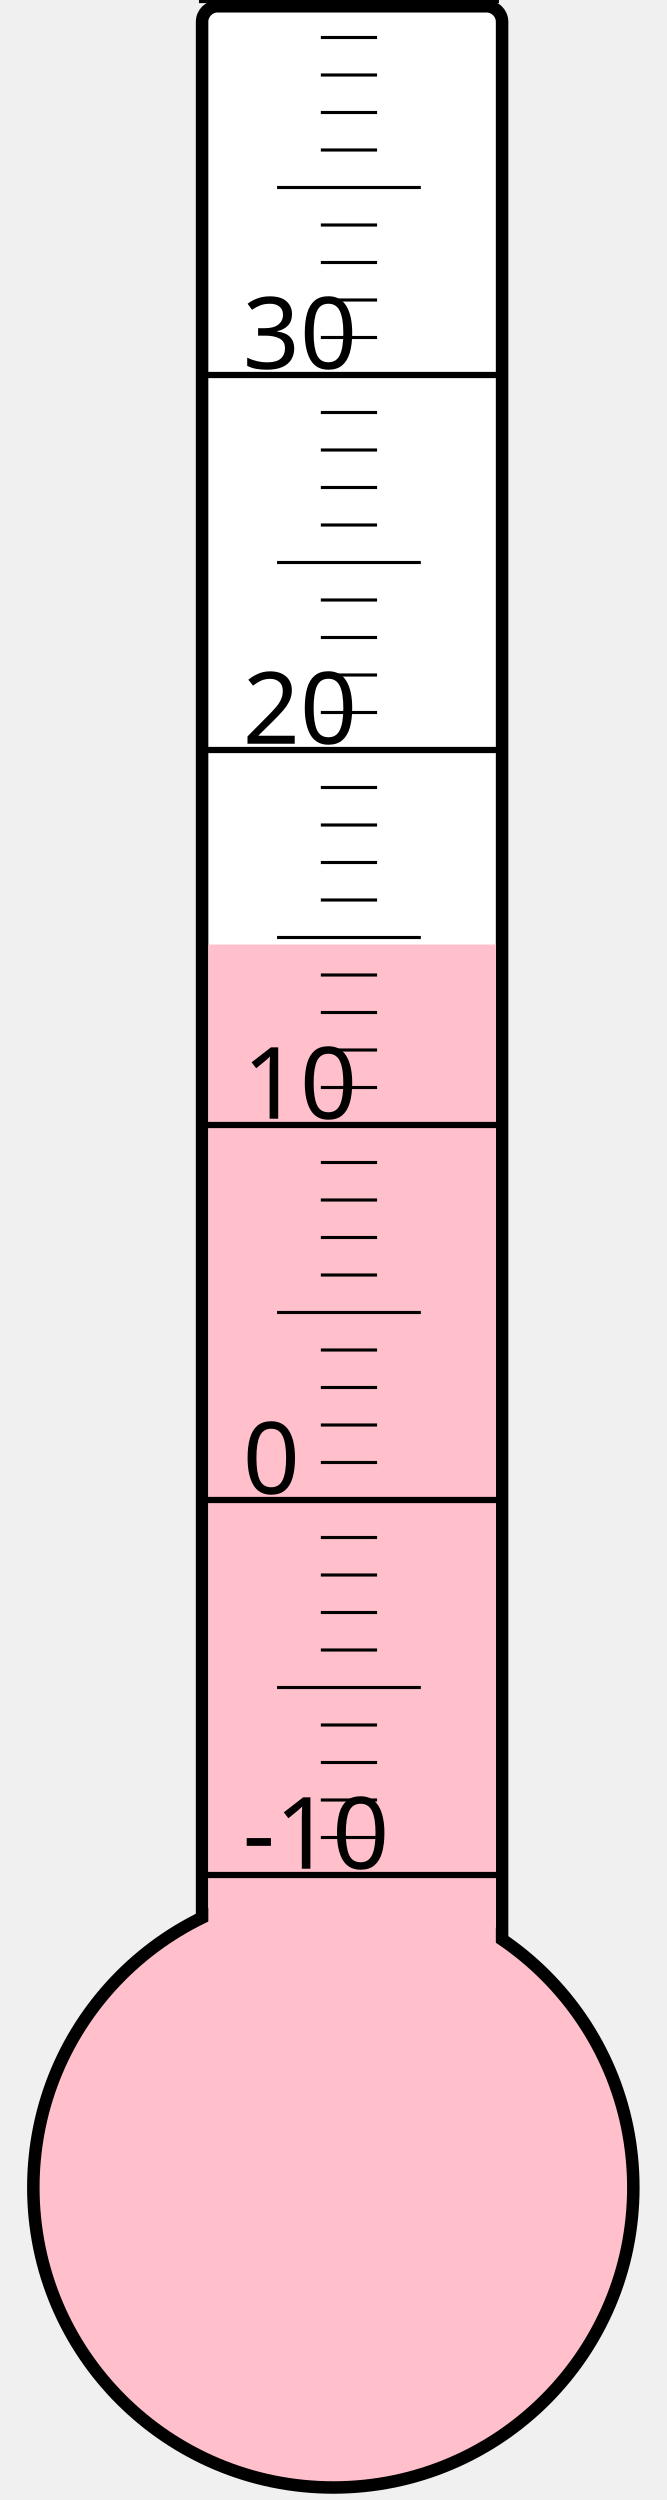
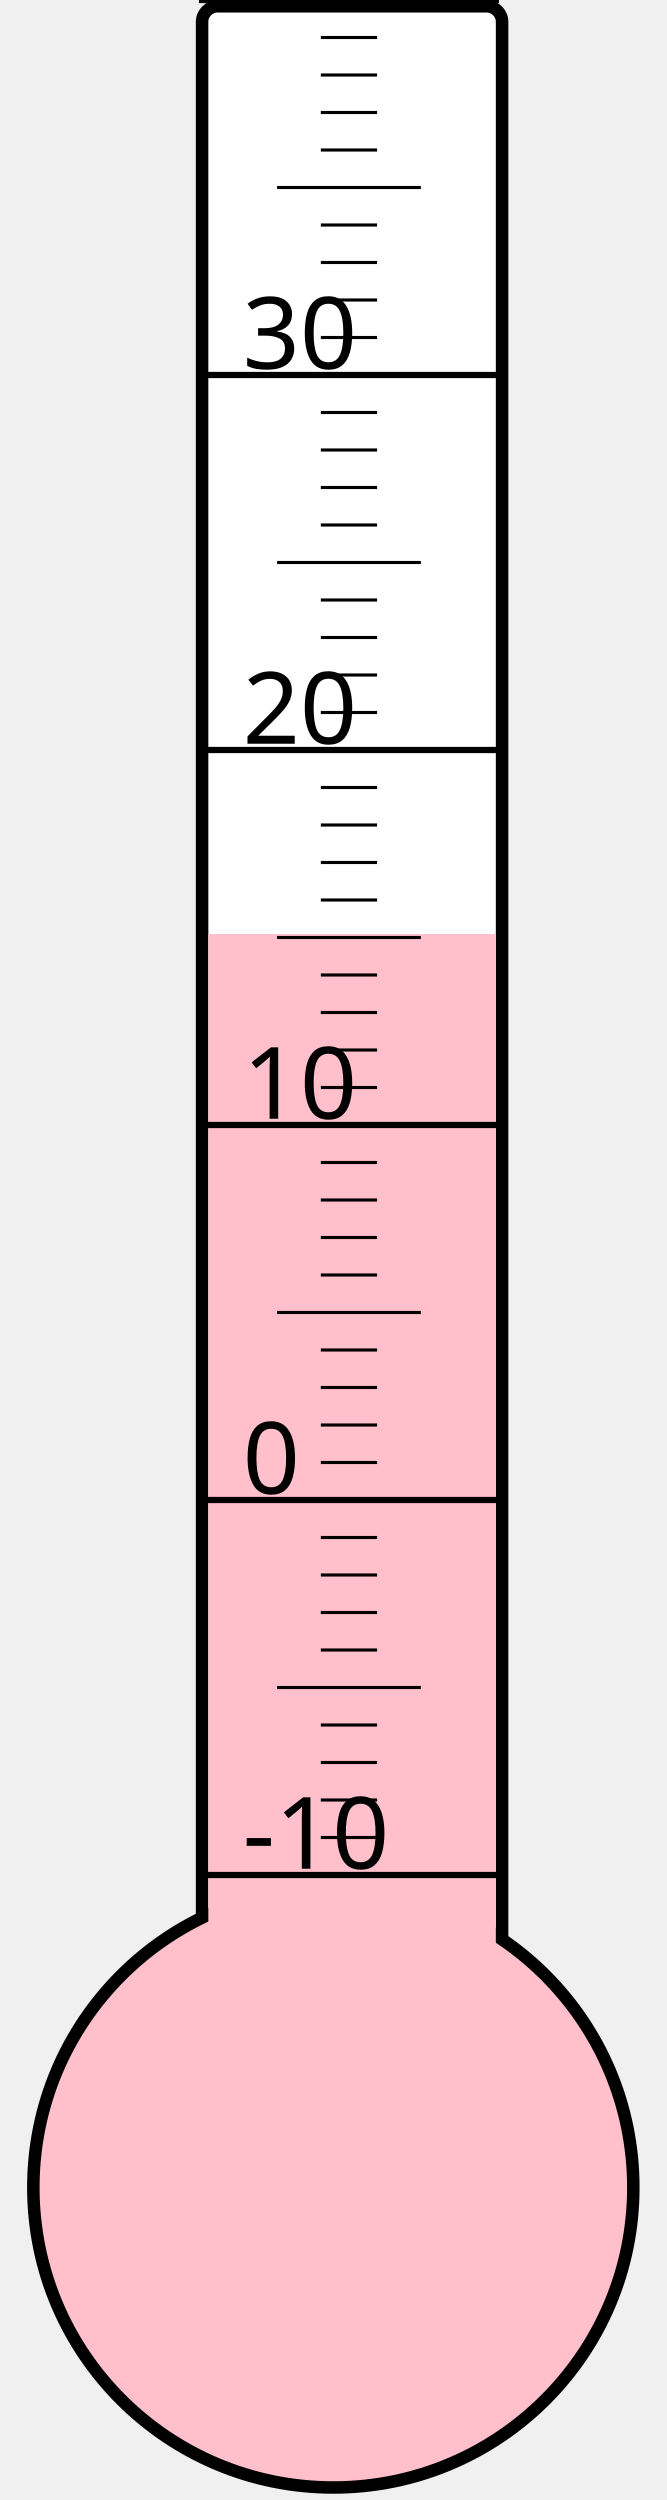
<svg xmlns="http://www.w3.org/2000/svg" width="40px" height="150px" viewBox="0 0 200 800">
  <rect width="200" height="800" x="0" y="0" style="fill: #ffffeb; fill-opacity: 0;" />
  <rect width="96" height="680" x="58" y="2" rx="5" ry="5" style="fill: white; fill-opacity: 1; stroke: black; stroke-width: 4;" />
  <circle cx="100" cy="700" r="96" style="fill: pink; stroke: black; stroke-width: 4;" />
-   <rect width="92" height="397.75" x="60" y="302.25" style="fill: pink; fill-opacity: 1; stroke-width: 0;" />
+   <rect width="92" height="401.125" x="60" y="298.875" style="fill: pink; fill-opacity: 1; stroke-width: 0;" />
  <text x="71" y="598" style="font-family: sans-serif; font-size: 24pt;">-10</text>
  <text x="71" y="478" style="font-family: sans-serif; font-size: 24pt;">0</text>
  <text x="71" y="358" style="font-family: sans-serif; font-size: 24pt;">10</text>
  <text x="71" y="238" style="font-family: sans-serif; font-size: 24pt;">20</text>
  <text x="71" y="118" style="font-family: sans-serif; font-size: 24pt;">30</text>
  <g style="stroke: black;">
    <line x1="57" y1="600" x2="153" y2="600" style="stroke-width: 2;" />
    <line x1="96" y1="588" x2="114" y2="588" style="stroke-width: 1;" />
    <line x1="96" y1="576" x2="114" y2="576" style="stroke-width: 1;" />
    <line x1="96" y1="564" x2="114" y2="564" style="stroke-width: 1;" />
    <line x1="96" y1="552" x2="114" y2="552" style="stroke-width: 1;" />
    <line x1="82" y1="540" x2="128" y2="540" style="stroke-width: 1;" />
    <line x1="96" y1="528" x2="114" y2="528" style="stroke-width: 1;" />
    <line x1="96" y1="516" x2="114" y2="516" style="stroke-width: 1;" />
    <line x1="96" y1="504" x2="114" y2="504" style="stroke-width: 1;" />
    <line x1="96" y1="492" x2="114" y2="492" style="stroke-width: 1;" />
    <line x1="57" y1="480" x2="153" y2="480" style="stroke-width: 2;" />
    <line x1="96" y1="468" x2="114" y2="468" style="stroke-width: 1;" />
    <line x1="96" y1="456" x2="114" y2="456" style="stroke-width: 1;" />
    <line x1="96" y1="444" x2="114" y2="444" style="stroke-width: 1;" />
    <line x1="96" y1="432" x2="114" y2="432" style="stroke-width: 1;" />
    <line x1="82" y1="420" x2="128" y2="420" style="stroke-width: 1;" />
    <line x1="96" y1="408" x2="114" y2="408" style="stroke-width: 1;" />
    <line x1="96" y1="396" x2="114" y2="396" style="stroke-width: 1;" />
    <line x1="96" y1="384" x2="114" y2="384" style="stroke-width: 1;" />
    <line x1="96" y1="372" x2="114" y2="372" style="stroke-width: 1;" />
    <line x1="57" y1="360" x2="153" y2="360" style="stroke-width: 2;" />
    <line x1="96" y1="348" x2="114" y2="348" style="stroke-width: 1;" />
    <line x1="96" y1="336" x2="114" y2="336" style="stroke-width: 1;" />
    <line x1="96" y1="324" x2="114" y2="324" style="stroke-width: 1;" />
    <line x1="96" y1="312" x2="114" y2="312" style="stroke-width: 1;" />
    <line x1="82" y1="300" x2="128" y2="300" style="stroke-width: 1;" />
    <line x1="96" y1="288" x2="114" y2="288" style="stroke-width: 1;" />
    <line x1="96" y1="276" x2="114" y2="276" style="stroke-width: 1;" />
    <line x1="96" y1="264" x2="114" y2="264" style="stroke-width: 1;" />
    <line x1="96" y1="252" x2="114" y2="252" style="stroke-width: 1;" />
    <line x1="57" y1="240" x2="153" y2="240" style="stroke-width: 2;" />
    <line x1="96" y1="228" x2="114" y2="228" style="stroke-width: 1;" />
    <line x1="96" y1="216" x2="114" y2="216" style="stroke-width: 1;" />
    <line x1="96" y1="204" x2="114" y2="204" style="stroke-width: 1;" />
    <line x1="96" y1="192" x2="114" y2="192" style="stroke-width: 1;" />
    <line x1="82" y1="180" x2="128" y2="180" style="stroke-width: 1;" />
    <line x1="96" y1="168" x2="114" y2="168" style="stroke-width: 1;" />
    <line x1="96" y1="156" x2="114" y2="156" style="stroke-width: 1;" />
    <line x1="96" y1="144" x2="114" y2="144" style="stroke-width: 1;" />
    <line x1="96" y1="132" x2="114" y2="132" style="stroke-width: 1;" />
    <line x1="57" y1="120" x2="153" y2="120" style="stroke-width: 2;" />
    <line x1="96" y1="108" x2="114" y2="108" style="stroke-width: 1;" />
    <line x1="96" y1="96" x2="114" y2="96" style="stroke-width: 1;" />
    <line x1="96" y1="84" x2="114" y2="84" style="stroke-width: 1;" />
    <line x1="96" y1="72" x2="114" y2="72" style="stroke-width: 1;" />
    <line x1="82" y1="60" x2="128" y2="60" style="stroke-width: 1;" />
    <line x1="96" y1="48" x2="114" y2="48" style="stroke-width: 1;" />
    <line x1="96" y1="36" x2="114" y2="36" style="stroke-width: 1;" />
    <line x1="96" y1="24" x2="114" y2="24" style="stroke-width: 1;" />
    <line x1="96" y1="12" x2="114" y2="12" style="stroke-width: 1;" />
    <line x1="57" y1="0" x2="153" y2="0" style="stroke-width: 2;" />
  </g>
</svg>
